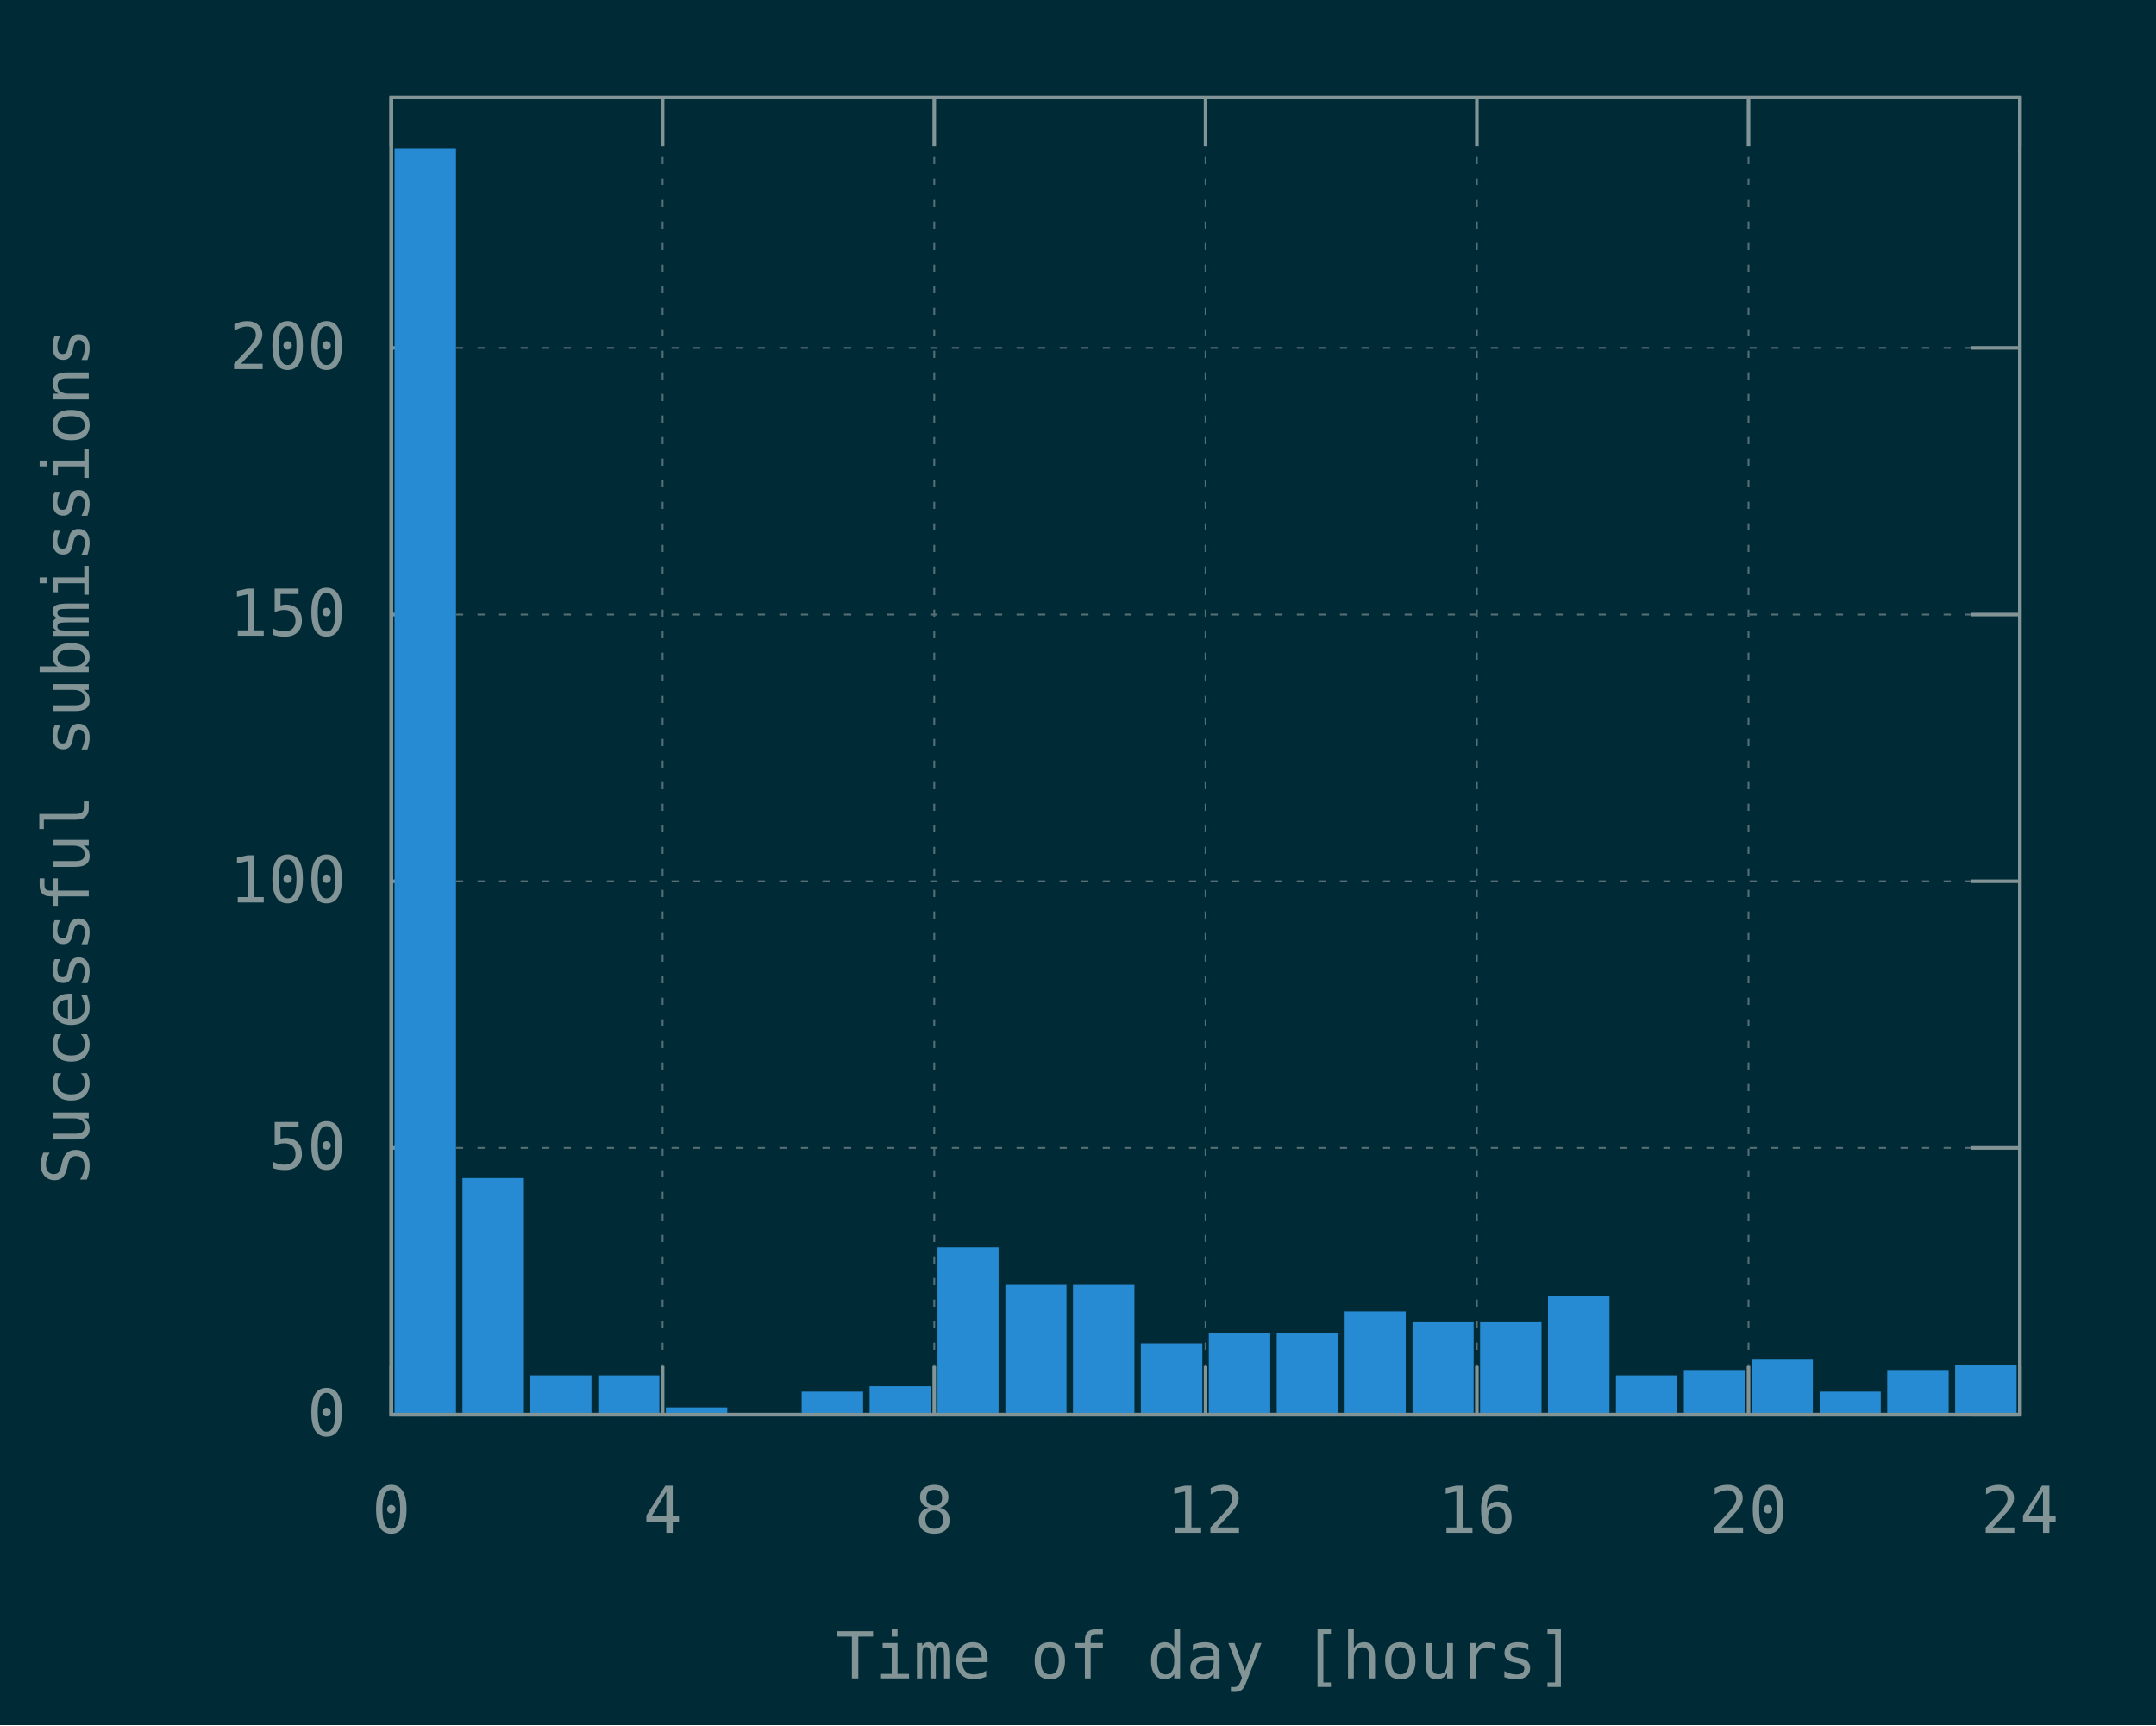
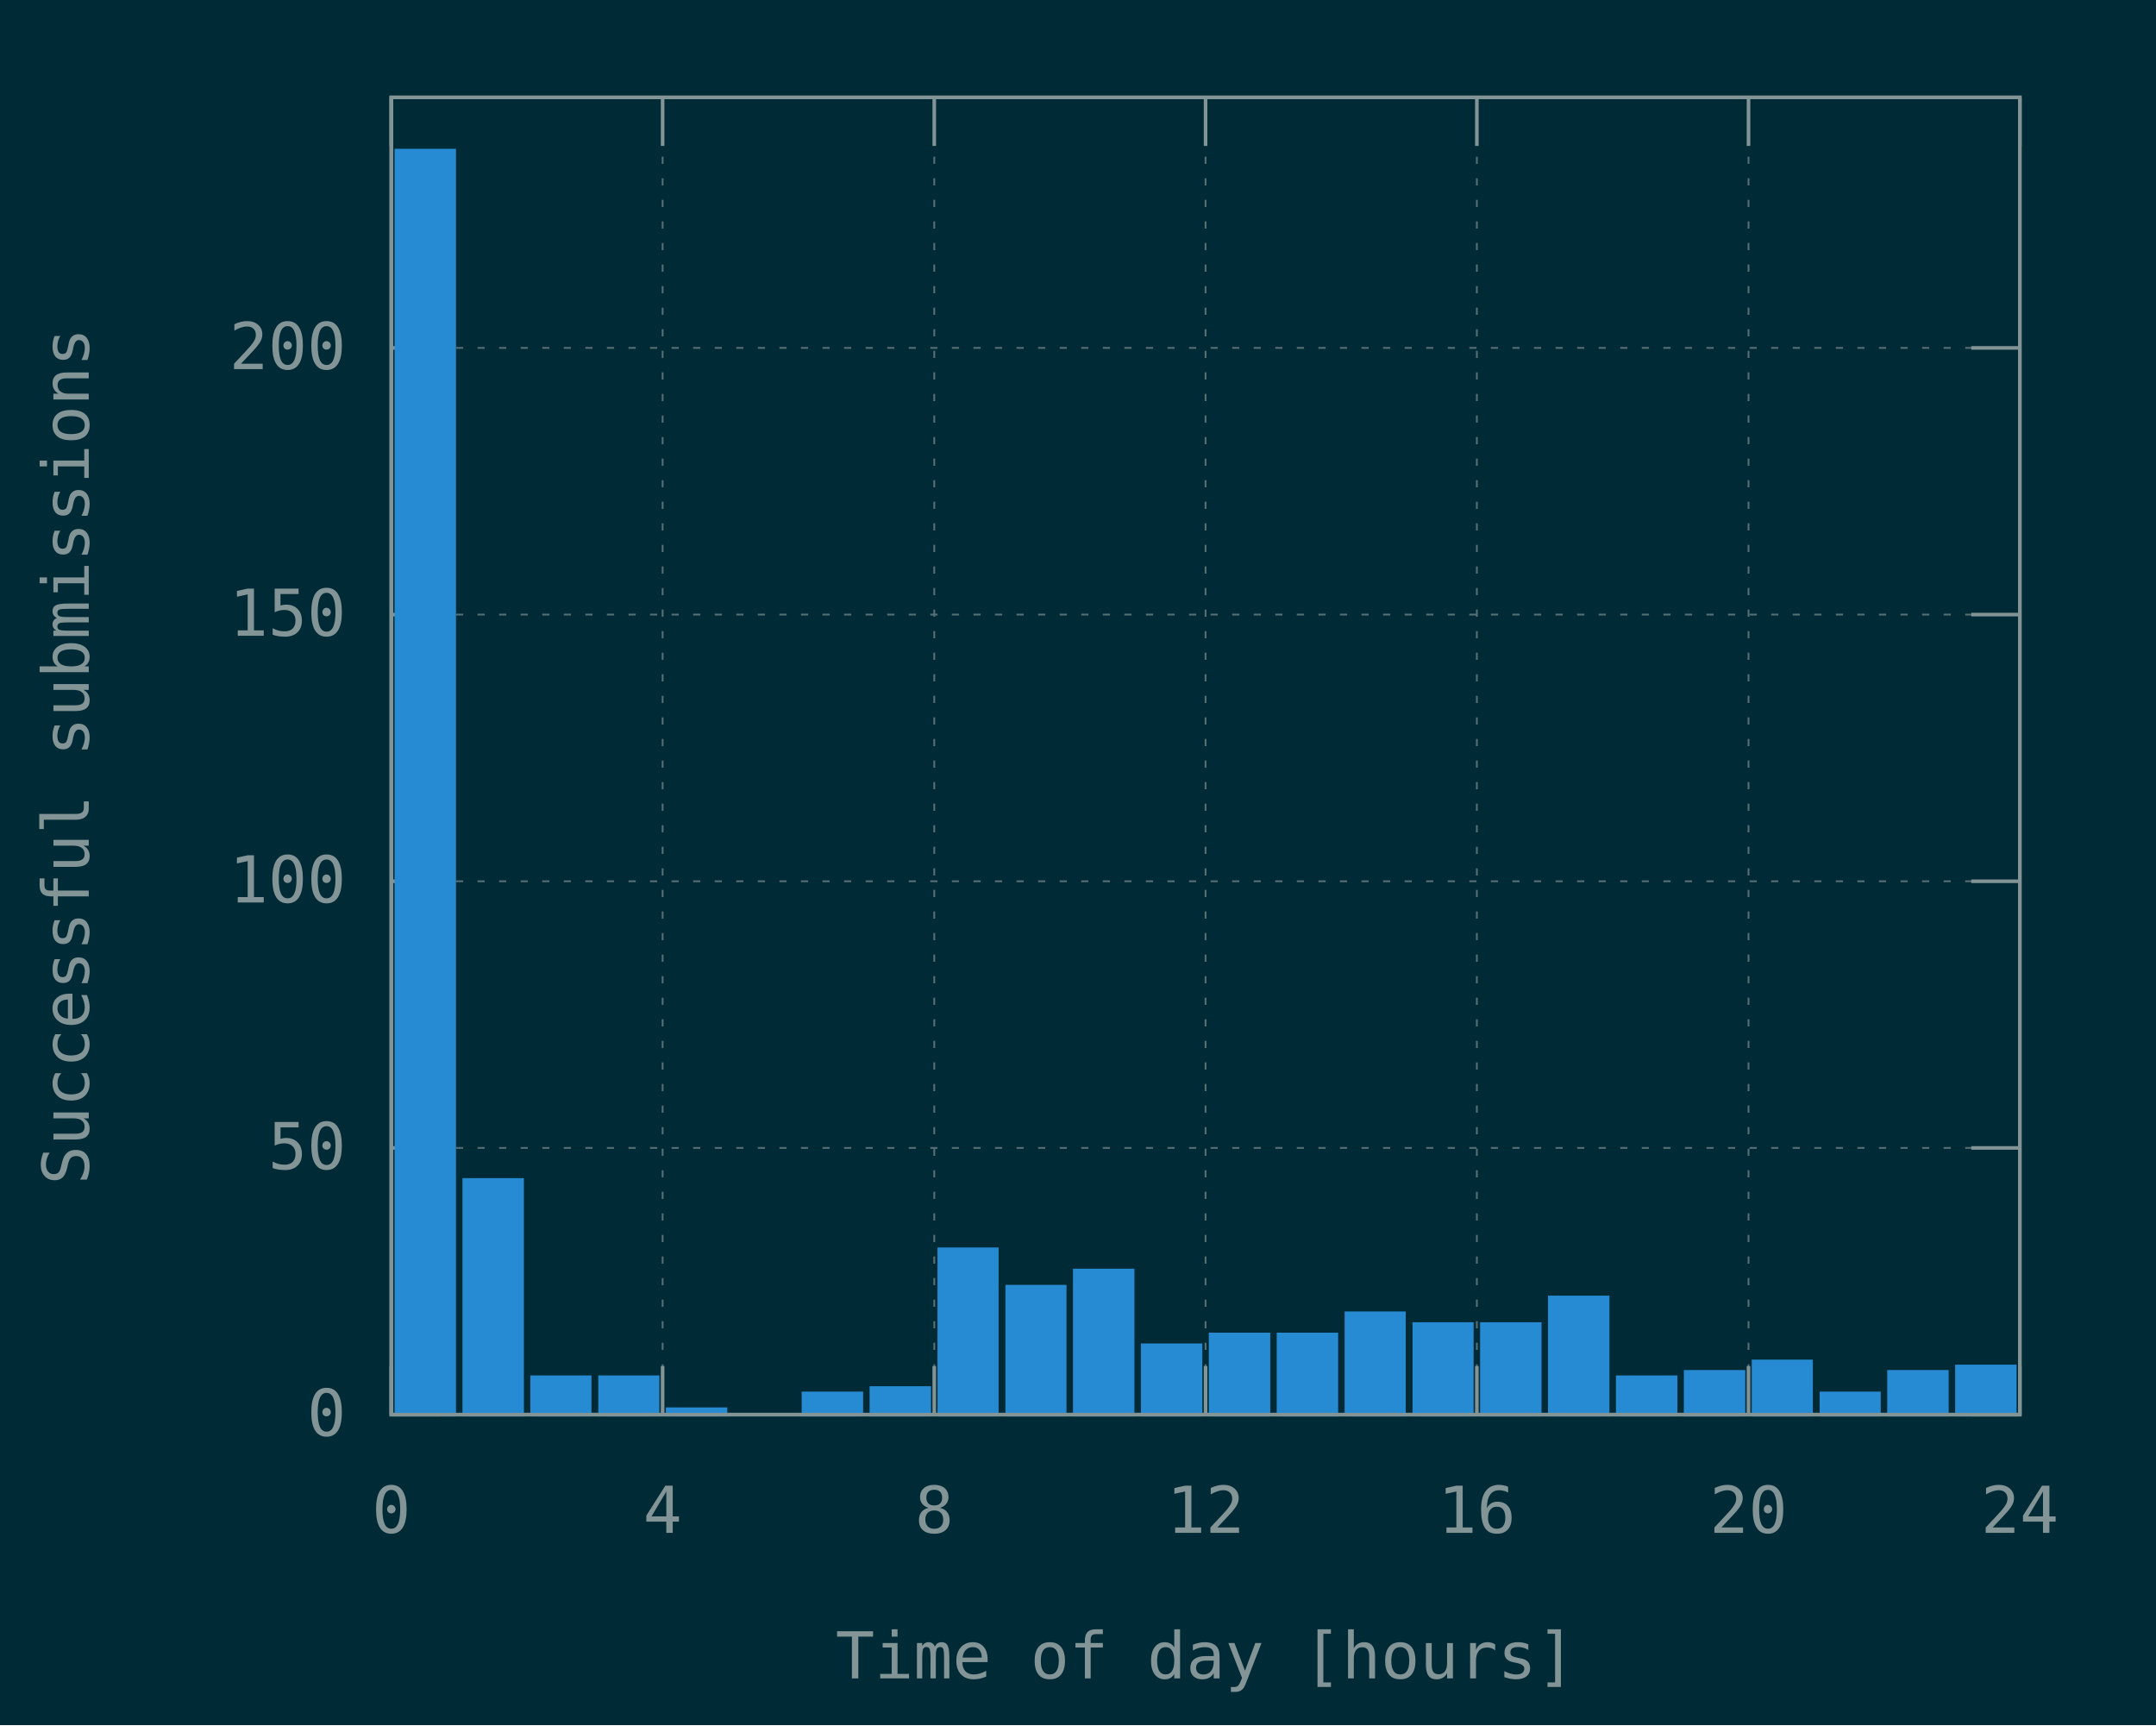
<svg xmlns="http://www.w3.org/2000/svg" xmlns:xlink="http://www.w3.org/1999/xlink" width="600" height="480" viewBox="0 0 600 480">
  <g id="gnuplot_canvas">
    <rect x="0" y="0" width="600" height="480" fill="#002b36" />
    <defs>
      <circle id="gpDot" r="0.5" stroke-width="0.5" stroke="currentColor" />
      <path id="gpPt0" stroke-width="0.148" stroke="currentColor" d="M-1,0 h2 M0,-1 v2" />
      <path id="gpPt1" stroke-width="0.148" stroke="currentColor" d="M-1,-1 L1,1 M1,-1 L-1,1" />
      <path id="gpPt2" stroke-width="0.148" stroke="currentColor" d="M-1,0 L1,0 M0,-1 L0,1 M-1,-1 L1,1 M-1,1 L1,-1" />
      <rect id="gpPt3" stroke-width="0.148" stroke="currentColor" x="-1" y="-1" width="2" height="2" />
      <rect id="gpPt4" stroke-width="0.148" stroke="currentColor" fill="currentColor" x="-1" y="-1" width="2" height="2" />
      <circle id="gpPt5" stroke-width="0.148" stroke="currentColor" cx="0" cy="0" r="1" />
      <use xlink:href="#gpPt5" id="gpPt6" fill="currentColor" stroke="none" />
      <path id="gpPt7" stroke-width="0.148" stroke="currentColor" d="M0,-1.33 L-1.33,0.67 L1.33,0.67 z" />
      <use xlink:href="#gpPt7" id="gpPt8" fill="currentColor" stroke="none" />
      <use xlink:href="#gpPt7" id="gpPt9" stroke="currentColor" transform="rotate(180)" />
      <use xlink:href="#gpPt9" id="gpPt10" fill="currentColor" stroke="none" />
      <use xlink:href="#gpPt3" id="gpPt11" stroke="currentColor" transform="rotate(45)" />
      <use xlink:href="#gpPt11" id="gpPt12" fill="currentColor" stroke="none" />
      <path id="gpPt13" stroke-width="0.148" stroke="currentColor" d="M0,1.330 L1.265,0.411 L0.782,-1.067 L-0.782,-1.076 L-1.265,0.411 z" />
      <use xlink:href="#gpPt13" id="gpPt14" fill="currentColor" stroke="none" />
      <filter id="textbox" filterUnits="objectBoundingBox" x="0" y="0" height="1" width="1">
        <feFlood flood-color="#002B36" flood-opacity="1" result="bgnd" />
        <feComposite in="SourceGraphic" in2="bgnd" operator="atop" />
      </filter>
      <filter id="greybox" filterUnits="objectBoundingBox" x="0" y="0" height="1" width="1">
        <feFlood flood-color="lightgrey" flood-opacity="1" result="grey" />
        <feComposite in="SourceGraphic" in2="grey" operator="atop" />
      </filter>
    </defs>
    <g fill="none" color="#002B36" stroke="currentColor" stroke-width="1.00" stroke-linecap="butt" stroke-linejoin="miter">
</g>
    <g fill="none" color="black" stroke="currentColor" stroke-width="1.00" stroke-linecap="butt" stroke-linejoin="miter">
</g>
    <g fill="none" color="black" stroke="rgb(131, 148, 150)" stroke-width="0.50" stroke-linecap="butt" stroke-linejoin="miter">
</g>
    <g fill="none" color="gray" stroke="currentColor" stroke-width="0.50" stroke-linecap="butt" stroke-linejoin="miter">
      <path stroke="rgb( 88, 110, 117)" stroke-dasharray="2,4" class="gridline" d="M108.9,393.6 L562.1,393.6  " />
    </g>
    <g fill="none" color="gray" stroke="rgb( 88, 110, 117)" stroke-width="1.00" stroke-linecap="butt" stroke-linejoin="miter">
</g>
    <g fill="none" color="black" stroke="currentColor" stroke-width="1.00" stroke-linecap="butt" stroke-linejoin="miter">
      <path stroke="rgb(131, 148, 150)" d="M108.9,393.6 L122.4,393.6 M562.1,393.6 L548.6,393.6  " />
      <g transform="translate(96.3,399.5)" stroke="none" fill="rgb(131,148,150)" font-family="Inconsolata" font-size="18.00" text-anchor="end">
        <text>
          <tspan font-family="Inconsolata"> 0</tspan>
        </text>
      </g>
    </g>
    <g fill="none" color="black" stroke="currentColor" stroke-width="1.00" stroke-linecap="butt" stroke-linejoin="miter">
</g>
    <g fill="none" color="black" stroke="rgb(131, 148, 150)" stroke-width="0.50" stroke-linecap="butt" stroke-linejoin="miter">
</g>
    <g fill="none" color="gray" stroke="currentColor" stroke-width="0.50" stroke-linecap="butt" stroke-linejoin="miter">
      <path stroke="rgb( 88, 110, 117)" stroke-dasharray="2,4" class="gridline" d="M108.9,319.4 L562.1,319.4  " />
    </g>
    <g fill="none" color="gray" stroke="rgb( 88, 110, 117)" stroke-width="1.00" stroke-linecap="butt" stroke-linejoin="miter">
</g>
    <g fill="none" color="black" stroke="currentColor" stroke-width="1.00" stroke-linecap="butt" stroke-linejoin="miter">
      <path stroke="rgb(131, 148, 150)" d="M108.9,319.4 L122.4,319.4 M562.1,319.4 L548.6,319.4  " />
      <g transform="translate(96.3,325.3)" stroke="none" fill="rgb(131,148,150)" font-family="Inconsolata" font-size="18.00" text-anchor="end">
        <text>
          <tspan font-family="Inconsolata"> 50</tspan>
        </text>
      </g>
    </g>
    <g fill="none" color="black" stroke="currentColor" stroke-width="1.00" stroke-linecap="butt" stroke-linejoin="miter">
</g>
    <g fill="none" color="black" stroke="rgb(131, 148, 150)" stroke-width="0.50" stroke-linecap="butt" stroke-linejoin="miter">
</g>
    <g fill="none" color="gray" stroke="currentColor" stroke-width="0.50" stroke-linecap="butt" stroke-linejoin="miter">
      <path stroke="rgb( 88, 110, 117)" stroke-dasharray="2,4" class="gridline" d="M108.9,245.2 L562.1,245.2  " />
    </g>
    <g fill="none" color="gray" stroke="rgb( 88, 110, 117)" stroke-width="1.00" stroke-linecap="butt" stroke-linejoin="miter">
</g>
    <g fill="none" color="black" stroke="currentColor" stroke-width="1.00" stroke-linecap="butt" stroke-linejoin="miter">
      <path stroke="rgb(131, 148, 150)" d="M108.9,245.2 L122.4,245.2 M562.1,245.2 L548.6,245.2  " />
      <g transform="translate(96.3,251.1)" stroke="none" fill="rgb(131,148,150)" font-family="Inconsolata" font-size="18.00" text-anchor="end">
        <text>
          <tspan font-family="Inconsolata"> 100</tspan>
        </text>
      </g>
    </g>
    <g fill="none" color="black" stroke="currentColor" stroke-width="1.00" stroke-linecap="butt" stroke-linejoin="miter">
</g>
    <g fill="none" color="black" stroke="rgb(131, 148, 150)" stroke-width="0.50" stroke-linecap="butt" stroke-linejoin="miter">
</g>
    <g fill="none" color="gray" stroke="currentColor" stroke-width="0.50" stroke-linecap="butt" stroke-linejoin="miter">
      <path stroke="rgb( 88, 110, 117)" stroke-dasharray="2,4" class="gridline" d="M108.9,171.0 L562.1,171.0  " />
    </g>
    <g fill="none" color="gray" stroke="rgb( 88, 110, 117)" stroke-width="1.00" stroke-linecap="butt" stroke-linejoin="miter">
</g>
    <g fill="none" color="black" stroke="currentColor" stroke-width="1.00" stroke-linecap="butt" stroke-linejoin="miter">
      <path stroke="rgb(131, 148, 150)" d="M108.9,171.0 L122.4,171.0 M562.1,171.0 L548.6,171.0  " />
      <g transform="translate(96.3,176.9)" stroke="none" fill="rgb(131,148,150)" font-family="Inconsolata" font-size="18.00" text-anchor="end">
        <text>
          <tspan font-family="Inconsolata"> 150</tspan>
        </text>
      </g>
    </g>
    <g fill="none" color="black" stroke="currentColor" stroke-width="1.00" stroke-linecap="butt" stroke-linejoin="miter">
</g>
    <g fill="none" color="black" stroke="rgb(131, 148, 150)" stroke-width="0.50" stroke-linecap="butt" stroke-linejoin="miter">
</g>
    <g fill="none" color="gray" stroke="currentColor" stroke-width="0.50" stroke-linecap="butt" stroke-linejoin="miter">
      <path stroke="rgb( 88, 110, 117)" stroke-dasharray="2,4" class="gridline" d="M108.9,96.8 L562.1,96.8  " />
    </g>
    <g fill="none" color="gray" stroke="rgb( 88, 110, 117)" stroke-width="1.00" stroke-linecap="butt" stroke-linejoin="miter">
</g>
    <g fill="none" color="black" stroke="currentColor" stroke-width="1.00" stroke-linecap="butt" stroke-linejoin="miter">
      <path stroke="rgb(131, 148, 150)" d="M108.9,96.8 L122.4,96.8 M562.1,96.8 L548.6,96.8  " />
      <g transform="translate(96.3,102.7)" stroke="none" fill="rgb(131,148,150)" font-family="Inconsolata" font-size="18.00" text-anchor="end">
        <text>
          <tspan font-family="Inconsolata"> 200</tspan>
        </text>
      </g>
    </g>
    <g fill="none" color="black" stroke="currentColor" stroke-width="1.00" stroke-linecap="butt" stroke-linejoin="miter">
</g>
    <g fill="none" color="black" stroke="rgb(131, 148, 150)" stroke-width="0.50" stroke-linecap="butt" stroke-linejoin="miter">
</g>
    <g fill="none" color="gray" stroke="currentColor" stroke-width="0.50" stroke-linecap="butt" stroke-linejoin="miter">
      <path stroke="rgb( 88, 110, 117)" stroke-dasharray="2,4" class="gridline" d="M108.9,393.6 L108.9,27.1  " />
    </g>
    <g fill="none" color="gray" stroke="rgb( 88, 110, 117)" stroke-width="1.00" stroke-linecap="butt" stroke-linejoin="miter">
</g>
    <g fill="none" color="black" stroke="currentColor" stroke-width="1.00" stroke-linecap="butt" stroke-linejoin="miter">
      <path stroke="rgb(131, 148, 150)" d="M108.9,393.6 L108.9,380.1 M108.9,27.1 L108.9,40.6  " />
      <g transform="translate(108.9,426.5)" stroke="none" fill="rgb(131,148,150)" font-family="Inconsolata" font-size="18.00" text-anchor="middle">
        <text>
          <tspan font-family="Inconsolata"> 0</tspan>
        </text>
      </g>
    </g>
    <g fill="none" color="black" stroke="currentColor" stroke-width="1.00" stroke-linecap="butt" stroke-linejoin="miter">
</g>
    <g fill="none" color="black" stroke="rgb(131, 148, 150)" stroke-width="0.50" stroke-linecap="butt" stroke-linejoin="miter">
</g>
    <g fill="none" color="gray" stroke="currentColor" stroke-width="0.50" stroke-linecap="butt" stroke-linejoin="miter">
      <path stroke="rgb( 88, 110, 117)" stroke-dasharray="2,4" class="gridline" d="M184.4,393.6 L184.4,27.1  " />
    </g>
    <g fill="none" color="gray" stroke="rgb( 88, 110, 117)" stroke-width="1.00" stroke-linecap="butt" stroke-linejoin="miter">
</g>
    <g fill="none" color="black" stroke="currentColor" stroke-width="1.00" stroke-linecap="butt" stroke-linejoin="miter">
      <path stroke="rgb(131, 148, 150)" d="M184.4,393.6 L184.4,380.1 M184.4,27.1 L184.4,40.6  " />
      <g transform="translate(184.4,426.5)" stroke="none" fill="rgb(131,148,150)" font-family="Inconsolata" font-size="18.00" text-anchor="middle">
        <text>
          <tspan font-family="Inconsolata"> 4</tspan>
        </text>
      </g>
    </g>
    <g fill="none" color="black" stroke="currentColor" stroke-width="1.00" stroke-linecap="butt" stroke-linejoin="miter">
</g>
    <g fill="none" color="black" stroke="rgb(131, 148, 150)" stroke-width="0.50" stroke-linecap="butt" stroke-linejoin="miter">
</g>
    <g fill="none" color="gray" stroke="currentColor" stroke-width="0.50" stroke-linecap="butt" stroke-linejoin="miter">
      <path stroke="rgb( 88, 110, 117)" stroke-dasharray="2,4" class="gridline" d="M260.0,393.6 L260.0,27.1  " />
    </g>
    <g fill="none" color="gray" stroke="rgb( 88, 110, 117)" stroke-width="1.00" stroke-linecap="butt" stroke-linejoin="miter">
</g>
    <g fill="none" color="black" stroke="currentColor" stroke-width="1.00" stroke-linecap="butt" stroke-linejoin="miter">
      <path stroke="rgb(131, 148, 150)" d="M260.0,393.6 L260.0,380.1 M260.0,27.1 L260.0,40.6  " />
      <g transform="translate(260.0,426.5)" stroke="none" fill="rgb(131,148,150)" font-family="Inconsolata" font-size="18.00" text-anchor="middle">
        <text>
          <tspan font-family="Inconsolata"> 8</tspan>
        </text>
      </g>
    </g>
    <g fill="none" color="black" stroke="currentColor" stroke-width="1.00" stroke-linecap="butt" stroke-linejoin="miter">
</g>
    <g fill="none" color="black" stroke="rgb(131, 148, 150)" stroke-width="0.50" stroke-linecap="butt" stroke-linejoin="miter">
</g>
    <g fill="none" color="gray" stroke="currentColor" stroke-width="0.50" stroke-linecap="butt" stroke-linejoin="miter">
      <path stroke="rgb( 88, 110, 117)" stroke-dasharray="2,4" class="gridline" d="M335.5,393.6 L335.5,27.1  " />
    </g>
    <g fill="none" color="gray" stroke="rgb( 88, 110, 117)" stroke-width="1.00" stroke-linecap="butt" stroke-linejoin="miter">
</g>
    <g fill="none" color="black" stroke="currentColor" stroke-width="1.00" stroke-linecap="butt" stroke-linejoin="miter">
      <path stroke="rgb(131, 148, 150)" d="M335.5,393.6 L335.5,380.1 M335.5,27.1 L335.5,40.6  " />
      <g transform="translate(335.5,426.5)" stroke="none" fill="rgb(131,148,150)" font-family="Inconsolata" font-size="18.00" text-anchor="middle">
        <text>
          <tspan font-family="Inconsolata"> 12</tspan>
        </text>
      </g>
    </g>
    <g fill="none" color="black" stroke="currentColor" stroke-width="1.00" stroke-linecap="butt" stroke-linejoin="miter">
</g>
    <g fill="none" color="black" stroke="rgb(131, 148, 150)" stroke-width="0.50" stroke-linecap="butt" stroke-linejoin="miter">
</g>
    <g fill="none" color="gray" stroke="currentColor" stroke-width="0.50" stroke-linecap="butt" stroke-linejoin="miter">
      <path stroke="rgb( 88, 110, 117)" stroke-dasharray="2,4" class="gridline" d="M411.0,393.6 L411.0,27.1  " />
    </g>
    <g fill="none" color="gray" stroke="rgb( 88, 110, 117)" stroke-width="1.00" stroke-linecap="butt" stroke-linejoin="miter">
</g>
    <g fill="none" color="black" stroke="currentColor" stroke-width="1.00" stroke-linecap="butt" stroke-linejoin="miter">
      <path stroke="rgb(131, 148, 150)" d="M411.0,393.6 L411.0,380.1 M411.0,27.1 L411.0,40.6  " />
      <g transform="translate(411.0,426.5)" stroke="none" fill="rgb(131,148,150)" font-family="Inconsolata" font-size="18.00" text-anchor="middle">
        <text>
          <tspan font-family="Inconsolata"> 16</tspan>
        </text>
      </g>
    </g>
    <g fill="none" color="black" stroke="currentColor" stroke-width="1.00" stroke-linecap="butt" stroke-linejoin="miter">
</g>
    <g fill="none" color="black" stroke="rgb(131, 148, 150)" stroke-width="0.50" stroke-linecap="butt" stroke-linejoin="miter">
</g>
    <g fill="none" color="gray" stroke="currentColor" stroke-width="0.50" stroke-linecap="butt" stroke-linejoin="miter">
      <path stroke="rgb( 88, 110, 117)" stroke-dasharray="2,4" class="gridline" d="M486.6,393.6 L486.6,40.6 L486.6,27.1  " />
    </g>
    <g fill="none" color="gray" stroke="rgb( 88, 110, 117)" stroke-width="1.00" stroke-linecap="butt" stroke-linejoin="miter">
</g>
    <g fill="none" color="black" stroke="currentColor" stroke-width="1.00" stroke-linecap="butt" stroke-linejoin="miter">
      <path stroke="rgb(131, 148, 150)" d="M486.6,393.6 L486.6,380.1 M486.6,27.1 L486.6,40.6  " />
      <g transform="translate(486.6,426.5)" stroke="none" fill="rgb(131,148,150)" font-family="Inconsolata" font-size="18.00" text-anchor="middle">
        <text>
          <tspan font-family="Inconsolata"> 20</tspan>
        </text>
      </g>
    </g>
    <g fill="none" color="black" stroke="currentColor" stroke-width="1.00" stroke-linecap="butt" stroke-linejoin="miter">
</g>
    <g fill="none" color="black" stroke="rgb(131, 148, 150)" stroke-width="0.50" stroke-linecap="butt" stroke-linejoin="miter">
</g>
    <g fill="none" color="gray" stroke="currentColor" stroke-width="0.50" stroke-linecap="butt" stroke-linejoin="miter">
      <path stroke="rgb( 88, 110, 117)" stroke-dasharray="2,4" class="gridline" d="M562.1,393.6 L562.1,27.1  " />
    </g>
    <g fill="none" color="gray" stroke="rgb( 88, 110, 117)" stroke-width="1.00" stroke-linecap="butt" stroke-linejoin="miter">
</g>
    <g fill="none" color="black" stroke="currentColor" stroke-width="1.00" stroke-linecap="butt" stroke-linejoin="miter">
      <path stroke="rgb(131, 148, 150)" d="M562.1,393.6 L562.1,380.1 M562.1,27.1 L562.1,40.6  " />
      <g transform="translate(562.1,426.5)" stroke="none" fill="rgb(131,148,150)" font-family="Inconsolata" font-size="18.00" text-anchor="middle">
        <text>
          <tspan font-family="Inconsolata"> 24</tspan>
        </text>
      </g>
    </g>
    <g fill="none" color="black" stroke="currentColor" stroke-width="1.00" stroke-linecap="butt" stroke-linejoin="miter">
</g>
    <g fill="none" color="black" stroke="currentColor" stroke-width="1.00" stroke-linecap="butt" stroke-linejoin="miter">
      <path stroke="rgb(131, 148, 150)" d="M108.9,27.1 L108.9,393.6 L562.1,393.6 L562.1,27.1 L108.9,27.1 Z  " />
    </g>
    <g fill="none" color="black" stroke="currentColor" stroke-width="1.00" stroke-linecap="butt" stroke-linejoin="miter">
      <g transform="translate(24.7,210.4) rotate(270)" stroke="none" fill="rgb(131,148,150)" font-family="Inconsolata" font-size="18.00" text-anchor="middle">
        <text>
          <tspan font-family="Inconsolata">Successful submissions</tspan>
        </text>
      </g>
    </g>
    <g fill="none" color="black" stroke="currentColor" stroke-width="1.00" stroke-linecap="butt" stroke-linejoin="miter">
      <g transform="translate(335.5,467.0)" stroke="none" fill="rgb(131,148,150)" font-family="Inconsolata" font-size="18.00" text-anchor="middle">
        <text>
          <tspan font-family="Inconsolata">Time of day [hours]</tspan>
        </text>
      </g>
    </g>
    <g fill="none" color="black" stroke="currentColor" stroke-width="1.00" stroke-linecap="butt" stroke-linejoin="miter">
</g>
    <g id="gnuplot_plot_1">
      <g fill="none" color="black" stroke="currentColor" stroke-width="1.00" stroke-linecap="butt" stroke-linejoin="miter">
        <g stroke="none" shape-rendering="crispEdges">
          <polygon fill="rgb( 38, 139, 210)" points="110.3,393.6 126.5,393.6 126.5,41.8 110.3,41.8 " />
        </g>
        <path stroke="rgb( 38, 139, 210)" d="M110.3,393.6 L110.3,41.9 L126.4,41.9 L126.4,393.6 L110.3,393.6 Z  " />
        <g stroke="none" shape-rendering="crispEdges">
          <polygon fill="rgb( 38, 139, 210)" points="129.2,393.6 145.4,393.6 145.4,328.2 129.2,328.2 " />
        </g>
        <path stroke="rgb( 38, 139, 210)" d="M129.2,393.6 L129.2,328.3 L145.3,328.3 L145.3,393.6 L129.2,393.6 Z  " />
        <g stroke="none" shape-rendering="crispEdges">
          <polygon fill="rgb( 38, 139, 210)" points="148.1,393.6 164.2,393.6 164.2,383.1 148.1,383.1 " />
        </g>
        <path stroke="rgb( 38, 139, 210)" d="M148.1,393.6 L148.1,383.2 L164.1,383.2 L164.1,393.6 L148.1,393.6 Z  " />
        <g stroke="none" shape-rendering="crispEdges">
          <polygon fill="rgb( 38, 139, 210)" points="167.0,393.6 183.1,393.6 183.1,383.1 167.0,383.1 " />
        </g>
        <path stroke="rgb( 38, 139, 210)" d="M167.0,393.6 L167.0,383.2 L183.0,383.2 L183.0,393.6 L167.0,393.6 Z  " />
        <g stroke="none" shape-rendering="crispEdges">
          <polygon fill="rgb( 38, 139, 210)" points="185.8,393.6 202.0,393.6 202.0,392.0 185.8,392.0 " />
        </g>
        <path stroke="rgb( 38, 139, 210)" d="M185.8,393.6 L185.8,392.1 L201.9,392.1 L201.9,393.6 L185.8,393.6 Z  " />
        <g stroke="none" shape-rendering="crispEdges">
          <polygon fill="rgb( 38, 139, 210)" points="223.6,393.6 239.8,393.6 239.8,387.6 223.6,387.6 " />
        </g>
        <path stroke="rgb( 38, 139, 210)" d="M223.6,393.6 L223.6,387.7 L239.7,387.7 L239.7,393.6 L223.6,393.6 Z  " />
        <g stroke="none" shape-rendering="crispEdges">
          <polygon fill="rgb( 38, 139, 210)" points="242.5,393.6 258.7,393.6 258.7,386.1 242.5,386.1 " />
        </g>
        <path stroke="rgb( 38, 139, 210)" d="M242.5,393.6 L242.5,386.2 L258.6,386.2 L258.6,393.6 L242.5,393.6 Z  " />
        <g stroke="none" shape-rendering="crispEdges">
          <polygon fill="rgb( 38, 139, 210)" points="261.4,393.6 277.5,393.6 277.5,347.5 261.4,347.5 " />
        </g>
        <path stroke="rgb( 38, 139, 210)" d="M261.4,393.6 L261.4,347.6 L277.4,347.6 L277.4,393.6 L261.4,393.6 Z  " />
        <g stroke="none" shape-rendering="crispEdges">
          <polygon fill="rgb( 38, 139, 210)" points="280.3,393.6 296.4,393.6 296.4,357.9 280.3,357.9 " />
        </g>
        <path stroke="rgb( 38, 139, 210)" d="M280.3,393.6 L280.3,358.0 L296.3,358.0 L296.3,393.6 L280.3,393.6 Z  " />
        <g stroke="none" shape-rendering="crispEdges">
-           <polygon fill="rgb( 38, 139, 210)" points="299.1,393.6 315.3,393.6 315.3,357.9 299.1,357.9 " />
-         </g>
-         <path stroke="rgb( 38, 139, 210)" d="M299.1,393.6 L299.1,358.0 L315.2,358.0 L315.2,393.6 L299.1,393.6 Z  " />
+           <polygon fill="rgb( 38, 139, 210)" points="299.1,393.6 315.3,393.6 315.3,353.4 299.1,353.4 " />
+         </g>
+         <path stroke="rgb( 38, 139, 210)" d="M299.1,393.6 L299.1,353.5 L315.2,353.5 L315.2,393.6 L299.1,393.6 Z  " />
        <g stroke="none" shape-rendering="crispEdges">
          <polygon fill="rgb( 38, 139, 210)" points="318.0,393.6 334.2,393.6 334.2,374.2 318.0,374.2 " />
        </g>
        <path stroke="rgb( 38, 139, 210)" d="M318.0,393.6 L318.0,374.3 L334.1,374.3 L334.1,393.6 L318.0,393.6 Z  " />
        <g stroke="none" shape-rendering="crispEdges">
          <polygon fill="rgb( 38, 139, 210)" points="336.9,393.6 353.1,393.6 353.1,371.2 336.9,371.2 " />
        </g>
        <path stroke="rgb( 38, 139, 210)" d="M336.9,393.6 L336.9,371.3 L353.0,371.3 L353.0,393.6 L336.9,393.6 Z  " />
        <g stroke="none" shape-rendering="crispEdges">
          <polygon fill="rgb( 38, 139, 210)" points="355.8,393.6 372.0,393.6 372.0,371.2 355.8,371.2 " />
        </g>
        <path stroke="rgb( 38, 139, 210)" d="M355.8,393.6 L355.8,371.3 L371.9,371.3 L371.9,393.6 L355.8,393.6 Z  " />
        <g stroke="none" shape-rendering="crispEdges">
          <polygon fill="rgb( 38, 139, 210)" points="374.7,393.6 390.8,393.6 390.8,365.3 374.7,365.3 " />
        </g>
        <path stroke="rgb( 38, 139, 210)" d="M374.7,393.6 L374.7,365.4 L390.7,365.4 L390.7,393.6 L374.7,393.6 Z  " />
        <g stroke="none" shape-rendering="crispEdges">
          <polygon fill="rgb( 38, 139, 210)" points="393.6,393.6 409.7,393.6 409.7,368.3 393.6,368.3 " />
        </g>
        <path stroke="rgb( 38, 139, 210)" d="M393.6,393.6 L393.6,368.4 L409.6,368.4 L409.6,393.6 L393.6,393.6 Z  " />
        <g stroke="none" shape-rendering="crispEdges">
          <polygon fill="rgb( 38, 139, 210)" points="412.4,393.6 428.6,393.6 428.6,368.3 412.4,368.3 " />
        </g>
        <path stroke="rgb( 38, 139, 210)" d="M412.4,393.6 L412.4,368.4 L428.5,368.4 L428.5,393.6 L412.4,393.6 Z  " />
        <g stroke="none" shape-rendering="crispEdges">
          <polygon fill="rgb( 38, 139, 210)" points="431.3,393.6 447.5,393.6 447.5,360.9 431.3,360.9 " />
        </g>
        <path stroke="rgb( 38, 139, 210)" d="M431.3,393.6 L431.3,361.0 L447.4,361.0 L447.4,393.6 L431.3,393.6 Z  " />
        <g stroke="none" shape-rendering="crispEdges">
          <polygon fill="rgb( 38, 139, 210)" points="450.2,393.6 466.4,393.6 466.4,383.1 450.2,383.1 " />
        </g>
        <path stroke="rgb( 38, 139, 210)" d="M450.2,393.6 L450.2,383.2 L466.3,383.2 L466.3,393.6 L450.2,393.6 Z  " />
        <g stroke="none" shape-rendering="crispEdges">
          <polygon fill="rgb( 38, 139, 210)" points="469.1,393.6 485.3,393.6 485.3,381.6 469.1,381.6 " />
        </g>
        <path stroke="rgb( 38, 139, 210)" d="M469.1,393.6 L469.1,381.7 L485.2,381.7 L485.2,393.6 L469.1,393.6 Z  " />
        <g stroke="none" shape-rendering="crispEdges">
          <polygon fill="rgb( 38, 139, 210)" points="488.0,393.6 504.1,393.6 504.1,378.7 488.0,378.7 " />
        </g>
        <path stroke="rgb( 38, 139, 210)" d="M488.0,393.6 L488.0,378.8 L504.0,378.8 L504.0,393.6 L488.0,393.6 Z  " />
        <g stroke="none" shape-rendering="crispEdges">
          <polygon fill="rgb( 38, 139, 210)" points="506.9,393.6 523.0,393.6 523.0,387.6 506.9,387.6 " />
        </g>
        <path stroke="rgb( 38, 139, 210)" d="M506.9,393.6 L506.9,387.7 L522.9,387.7 L522.9,393.6 L506.9,393.6 Z  " />
        <g stroke="none" shape-rendering="crispEdges">
          <polygon fill="rgb( 38, 139, 210)" points="525.7,393.6 541.9,393.6 541.9,381.6 525.7,381.6 " />
        </g>
        <path stroke="rgb( 38, 139, 210)" d="M525.7,393.6 L525.7,381.7 L541.8,381.7 L541.8,393.6 L525.7,393.6 Z  " />
        <g stroke="none" shape-rendering="crispEdges">
          <polygon fill="rgb( 38, 139, 210)" points="544.6,393.6 560.8,393.6 560.8,380.1 544.6,380.1 " />
        </g>
        <path stroke="rgb( 38, 139, 210)" d="M544.6,393.6 L544.6,380.2 L560.7,380.2 L560.7,393.6 L544.6,393.6 Z  " />
      </g>
    </g>
    <g fill="none" color="#002B36" stroke="rgb( 38, 139, 210)" stroke-width="2.00" stroke-linecap="butt" stroke-linejoin="miter">
</g>
    <g fill="none" color="black" stroke="currentColor" stroke-width="2.00" stroke-linecap="butt" stroke-linejoin="miter">
</g>
    <g fill="none" color="black" stroke="black" stroke-width="1.00" stroke-linecap="butt" stroke-linejoin="miter">
</g>
    <g fill="none" color="black" stroke="currentColor" stroke-width="1.00" stroke-linecap="butt" stroke-linejoin="miter">
      <path stroke="rgb(131, 148, 150)" d="M108.9,27.1 L108.9,393.6 L562.1,393.6 L562.1,27.1 L108.9,27.1 Z  " />
    </g>
    <g fill="none" color="black" stroke="currentColor" stroke-width="1.00" stroke-linecap="butt" stroke-linejoin="miter">
</g>
  </g>
</svg>
